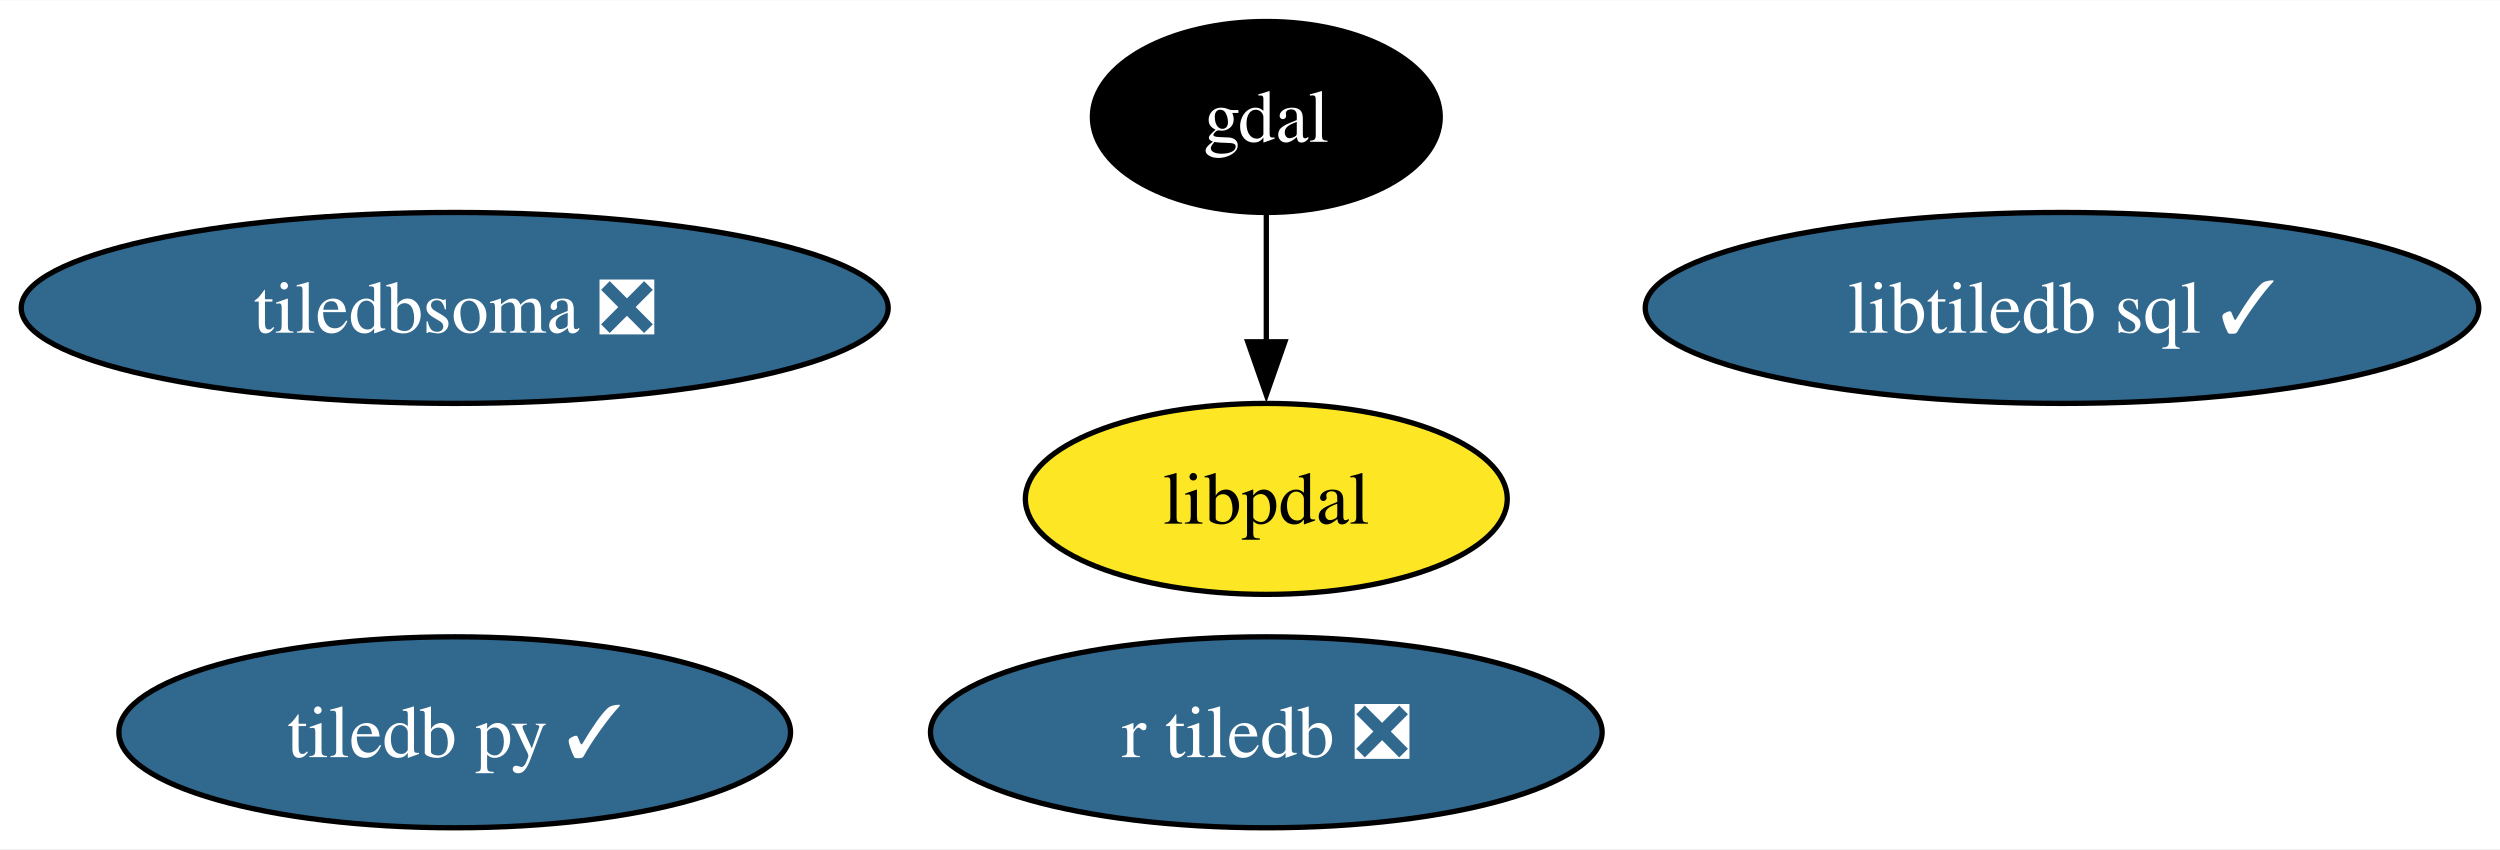
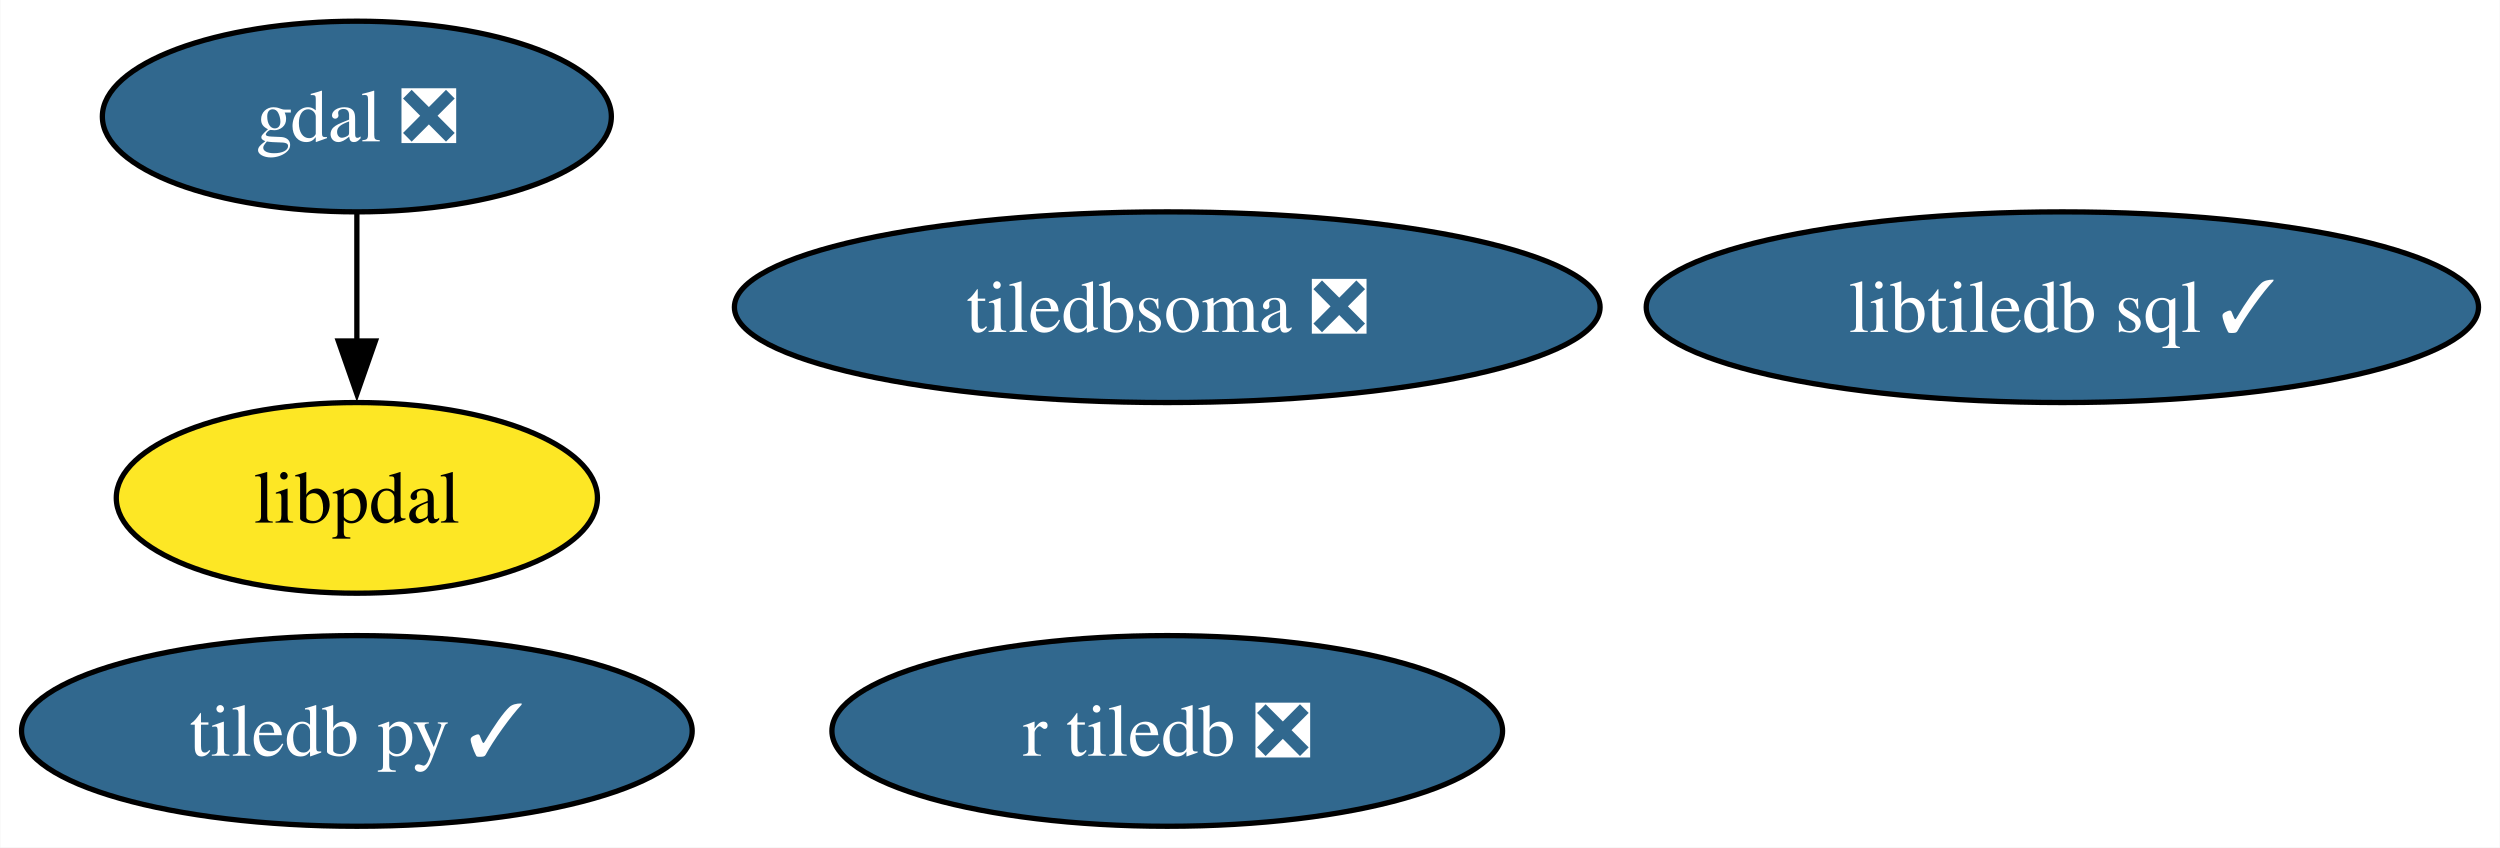
- <svg xmlns="http://www.w3.org/2000/svg" xmlns:xlink="http://www.w3.org/1999/xlink" width="471pt" height="160pt" viewBox="0.00 0.00 471.29 160.00">
+ <svg xmlns="http://www.w3.org/2000/svg" xmlns:xlink="http://www.w3.org/1999/xlink" width="472pt" height="160pt" viewBox="0.00 0.00 471.87 160.00">
  <g id="graph0" class="graph" transform="scale(1 1) rotate(0) translate(4 156)">
-     <polygon fill="white" stroke="none" points="-4,4 -4,-156 467.29,-156 467.29,4 -4,4" />
+     <polygon fill="white" stroke="none" points="-4,4 -4,-156 467.87,-156 467.87,4 -4,4" />
    <g id="node1" class="node">
      <g id="a_node1">
-         <a xlink:href="https://github.com/conda-forge/gdal-feedstock" xlink:title="gdal">
-           <ellipse fill="#000000" stroke="black" cx="234.72" cy="-134" rx="32.79" ry="18" />
-           <text text-anchor="middle" x="234.72" y="-129.32" font-family="Times,serif" font-size="14.00" fill="white">gdal</text>
+         <a xlink:href="https://github.com/conda-forge/gdal-feedstock/pull/1091" xlink:title="gdal ❎">
+           <ellipse fill="#31688e" stroke="black" cx="63.31" cy="-134" rx="48.05" ry="18" />
+           <text text-anchor="middle" x="63.31" y="-129.32" font-family="Times,serif" font-size="14.00" fill="white">gdal ❎</text>
        </a>
      </g>
    </g>
    <g id="node5" class="node">
      <g id="a_node5">
        <a xlink:href="https://github.com/conda-forge/libpdal-feedstock" xlink:title="libpdal">
-           <ellipse fill="#fde725" stroke="black" cx="234.72" cy="-62" rx="45.42" ry="18" />
-           <text text-anchor="middle" x="234.72" y="-57.33" font-family="Times,serif" font-size="14.00">libpdal</text>
+           <ellipse fill="#fde725" stroke="black" cx="63.31" cy="-62" rx="45.42" ry="18" />
+           <text text-anchor="middle" x="63.31" y="-57.33" font-family="Times,serif" font-size="14.00">libpdal</text>
        </a>
      </g>
    </g>
    <g id="edge1" class="edge">
-       <path fill="none" stroke="black" d="M234.72,-115.7C234.72,-108.41 234.72,-99.73 234.72,-91.54" />
-       <polygon fill="black" stroke="black" points="238.22,-91.62 234.72,-81.62 231.22,-91.62 238.22,-91.62" />
+       <path fill="none" stroke="black" d="M63.31,-115.7C63.31,-108.41 63.31,-99.73 63.31,-91.54" />
+       <polygon fill="black" stroke="black" points="66.81,-91.62 63.31,-81.62 59.81,-91.62 66.81,-91.62" />
    </g>
    <g id="node2" class="node">
      <g id="a_node2">
        <a xlink:href="https://github.com/conda-forge/tiledb-py-feedstock/pull/261" xlink:title="tiledb py ✓">
-           <ellipse fill="#31688e" stroke="black" cx="81.72" cy="-18" rx="63.31" ry="18" />
-           <text text-anchor="middle" x="81.72" y="-13.32" font-family="Times,serif" font-size="14.00" fill="white">tiledb py ✓</text>
+           <ellipse fill="#31688e" stroke="black" cx="63.31" cy="-18" rx="63.31" ry="18" />
+           <text text-anchor="middle" x="63.31" y="-13.32" font-family="Times,serif" font-size="14.00" fill="white">tiledb py ✓</text>
        </a>
      </g>
    </g>
    <g id="node3" class="node">
      <g id="a_node3">
        <a xlink:href="https://github.com/conda-forge/libtiledb-sql-feedstock/pull/200" xlink:title="libtiledb sql ✓">
-           <ellipse fill="#31688e" stroke="black" cx="384.72" cy="-98" rx="78.57" ry="18" />
-           <text text-anchor="middle" x="384.72" y="-93.33" font-family="Times,serif" font-size="14.00" fill="white">libtiledb sql ✓</text>
+           <ellipse fill="#31688e" stroke="black" cx="385.31" cy="-98" rx="78.57" ry="18" />
+           <text text-anchor="middle" x="385.31" y="-93.33" font-family="Times,serif" font-size="14.00" fill="white">libtiledb sql ✓</text>
        </a>
      </g>
    </g>
    <g id="node4" class="node">
      <g id="a_node4">
        <a xlink:href="https://github.com/conda-forge/r-tiledb-feedstock/pull/99" xlink:title="r tiledb ❎">
-           <ellipse fill="#31688e" stroke="black" cx="234.72" cy="-18" rx="63.31" ry="18" />
-           <text text-anchor="middle" x="234.72" y="-13.32" font-family="Times,serif" font-size="14.00" fill="white">r tiledb ❎</text>
+           <ellipse fill="#31688e" stroke="black" cx="216.31" cy="-18" rx="63.31" ry="18" />
+           <text text-anchor="middle" x="216.31" y="-13.32" font-family="Times,serif" font-size="14.00" fill="white">r tiledb ❎</text>
        </a>
      </g>
    </g>
    <g id="node6" class="node">
      <g id="a_node6">
        <a xlink:href="https://github.com/conda-forge/tiledbsoma-feedstock/pull/14" xlink:title="tiledbsoma ❎">
-           <ellipse fill="#31688e" stroke="black" cx="81.72" cy="-98" rx="81.72" ry="18" />
-           <text text-anchor="middle" x="81.72" y="-93.33" font-family="Times,serif" font-size="14.00" fill="white">tiledbsoma ❎</text>
+           <ellipse fill="#31688e" stroke="black" cx="216.31" cy="-98" rx="81.72" ry="18" />
+           <text text-anchor="middle" x="216.31" y="-93.33" font-family="Times,serif" font-size="14.00" fill="white">tiledbsoma ❎</text>
        </a>
      </g>
    </g>
  </g>
</svg>
